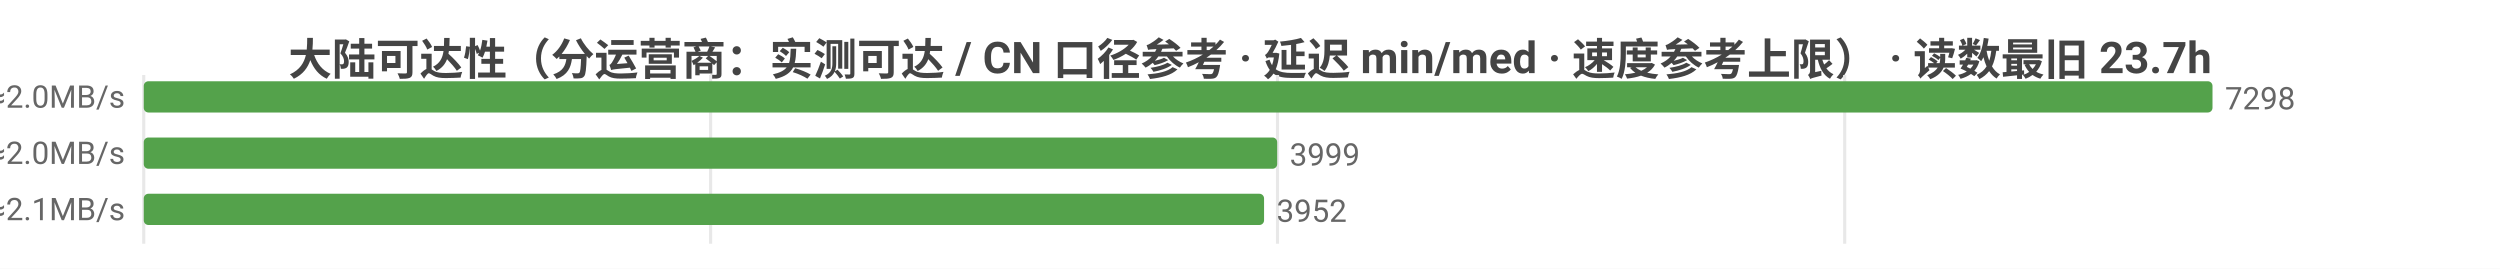
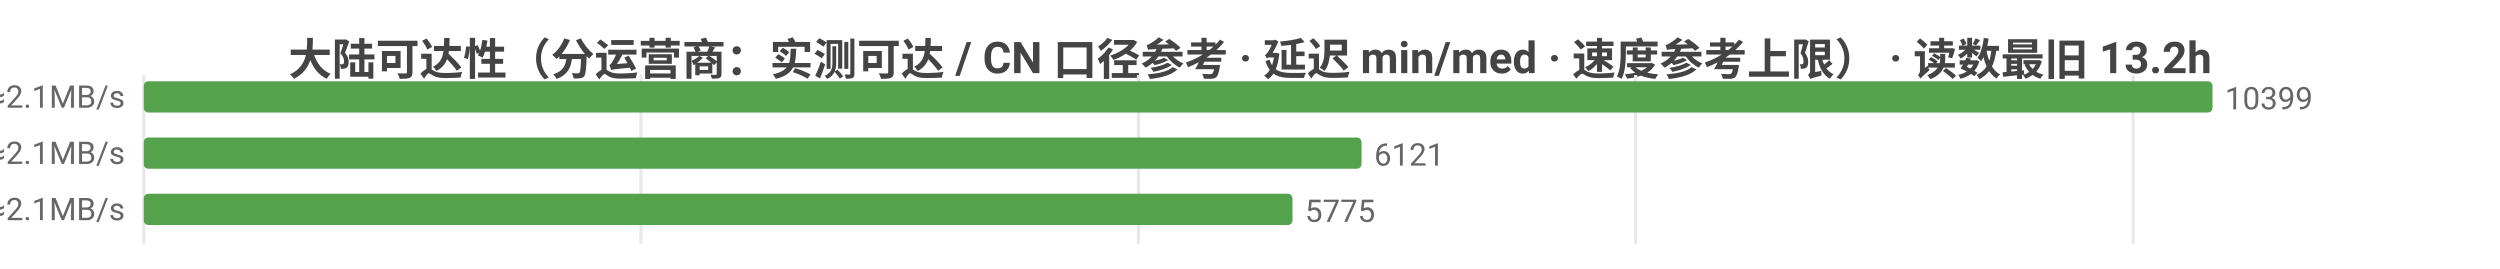
<svg xmlns="http://www.w3.org/2000/svg" width="800" height="86" viewBox="0 0 800 86">
  <rect width="800" height="86" fill="#ffffff" />
  <style>text{font-family:system-ui,-apple-system,'Segoe UI',Roboto,'PingFang SC','Microsoft YaHei','Noto Sans CJK SC',sans-serif}.g{stroke:#e8e8e8;stroke-width:1}.a{stroke:#999;stroke-width:1}.t{font-size:10px;fill:#666}.m{font-size:10px;text-anchor:middle;fill:#666}.e{font-size:10px;text-anchor:end;fill:#666}.l{font-size:11px;fill:#333}.tt{font-size:14px;font-weight:600;text-anchor:middle;fill:#444}.em{font-size:13px;text-anchor:middle;fill:#999}</style>
-   <text class="tt" x="400.0" y="24">大陆可达性（分运营商：实测可达 / CN 口径参考 · 延迟 min/med · 速度参考上限） · 读数最旧 23.7h</text>
+   <text class="tt" x="400.0" y="24">大陆可达性（分运营商：实测可达 / CN 口径参考 · 延迟 min/med · 速度参考上限） · 读数最旧 13.2h</text>
  <line class="g" x1="46" y1="24" x2="46" y2="78" />
-   <line class="g" x1="227.4" y1="24" x2="227.4" y2="78" />
-   <line class="g" x1="408.8" y1="24" x2="408.8" y2="78" />
-   <line class="g" x1="590.3" y1="24" x2="590.3" y2="78" />
-   <text class="e" x="40" y="35">中国电信  实测可达 7298/7298 · CN口径 13633  min34/med237ms  ≈2.0MB/s</text>
+   <line class="g" x1="205.1" y1="24" x2="205.1" y2="78" />
+   <line class="g" x1="364.3" y1="24" x2="364.3" y2="78" />
+   <line class="g" x1="523.4" y1="24" x2="523.4" y2="78" />
+   <line class="g" x1="682.6" y1="24" x2="682.6" y2="78" />
+   <text class="e" x="40" y="35">中国电信  实测可达 10399/10401 · CN口径 13112  min25/med232ms  ≈2.1MB/s</text>
  <rect x="46" y="26" width="662" height="10" fill="#54a24b" rx="1.5" />
-   <text class="t" x="712" y="35">7298</text>
-   <text class="e" x="40" y="53">中国联通  实测可达 3999/3999 · CN口径 13633  min14/med239ms  ≈2.0MB/s</text>
-   <rect x="46" y="44" width="362.7" height="10" fill="#54a24b" rx="1.5" />
-   <text class="t" x="412.7" y="53">3999</text>
-   <text class="e" x="40" y="71">中国移动  实测可达 3952/3952 · CN口径 13633  min20/med229ms  ≈2.1MB/s</text>
-   <rect x="46" y="62" width="358.5" height="10" fill="#54a24b" rx="1.5" />
-   <text class="t" x="408.5" y="71">3952</text>
+   <text class="t" x="712" y="35">10399</text>
+   <text class="e" x="40" y="53">中国联通  实测可达 6121/6123 · CN口径 13112  min14/med233ms  ≈2.1MB/s</text>
+   <rect x="46" y="44" width="389.7" height="10" fill="#54a24b" rx="1.5" />
+   <text class="t" x="439.7" y="53">6121</text>
+   <text class="e" x="40" y="71">中国移动  实测可达 5775/5777 · CN口径 13112  min20/med230ms  ≈2.1MB/s</text>
+   <rect x="46" y="62" width="367.6" height="10" fill="#54a24b" rx="1.5" />
+   <text class="t" x="417.6" y="71">5775</text>
</svg>
